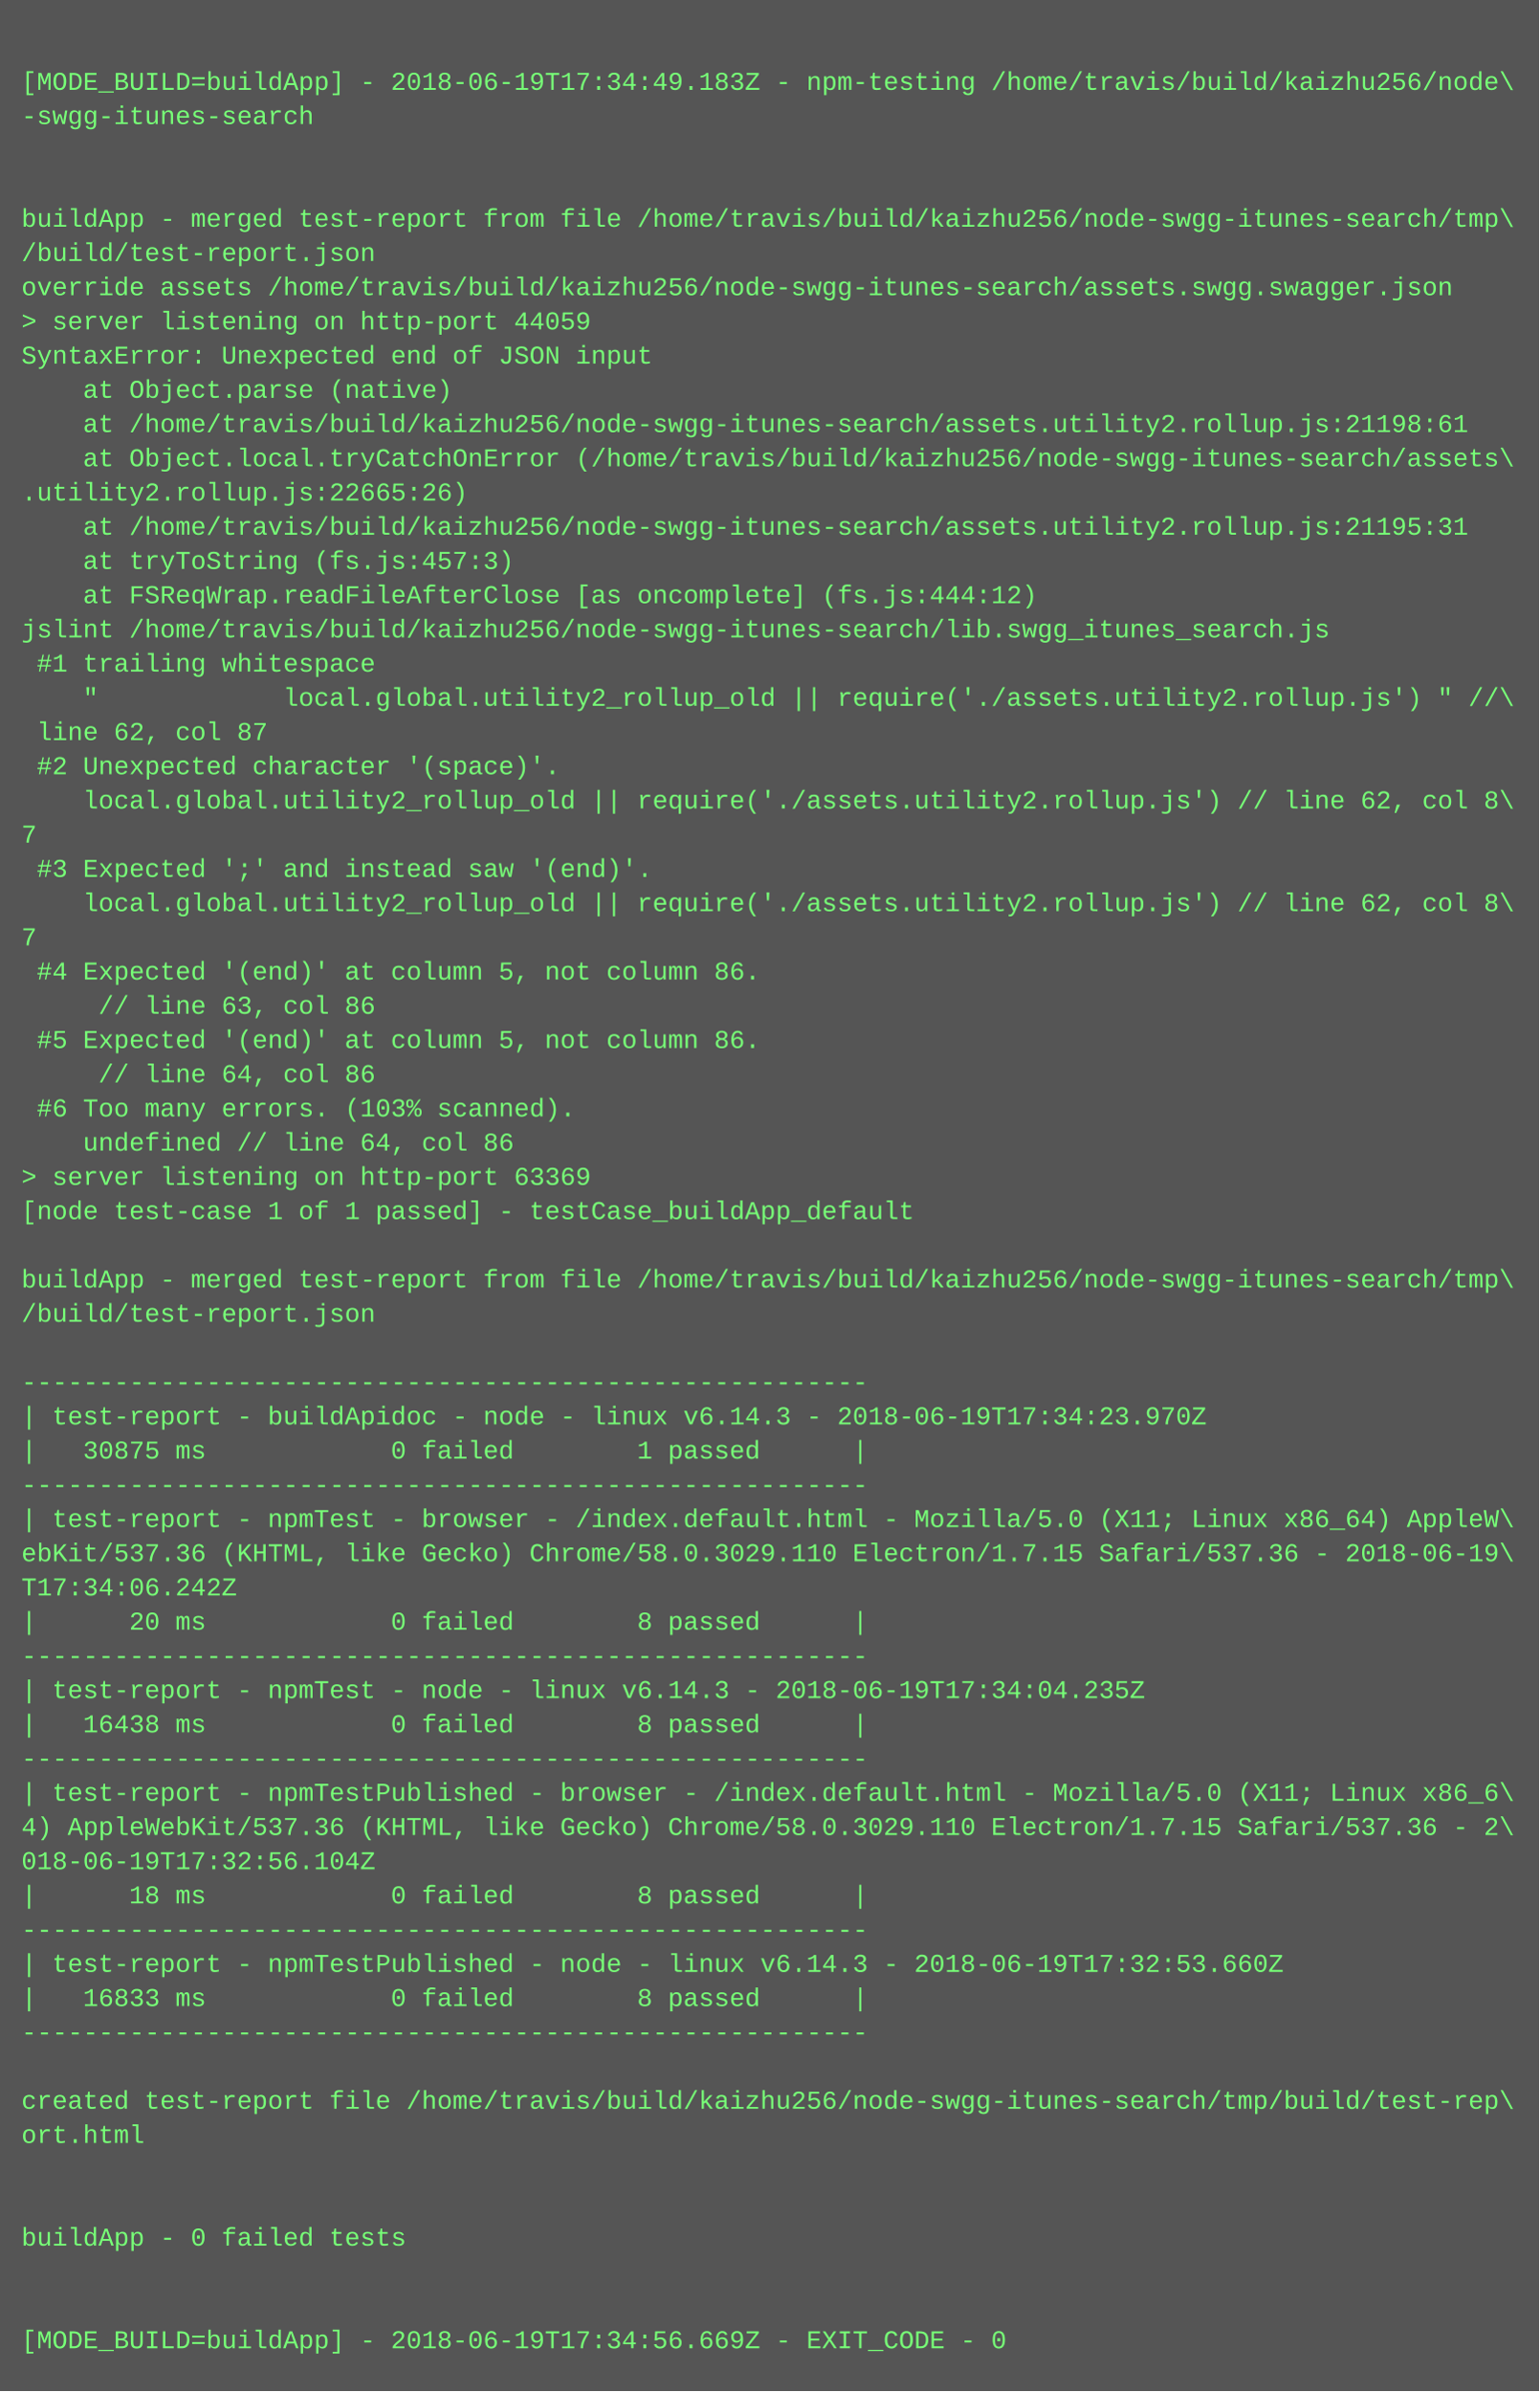
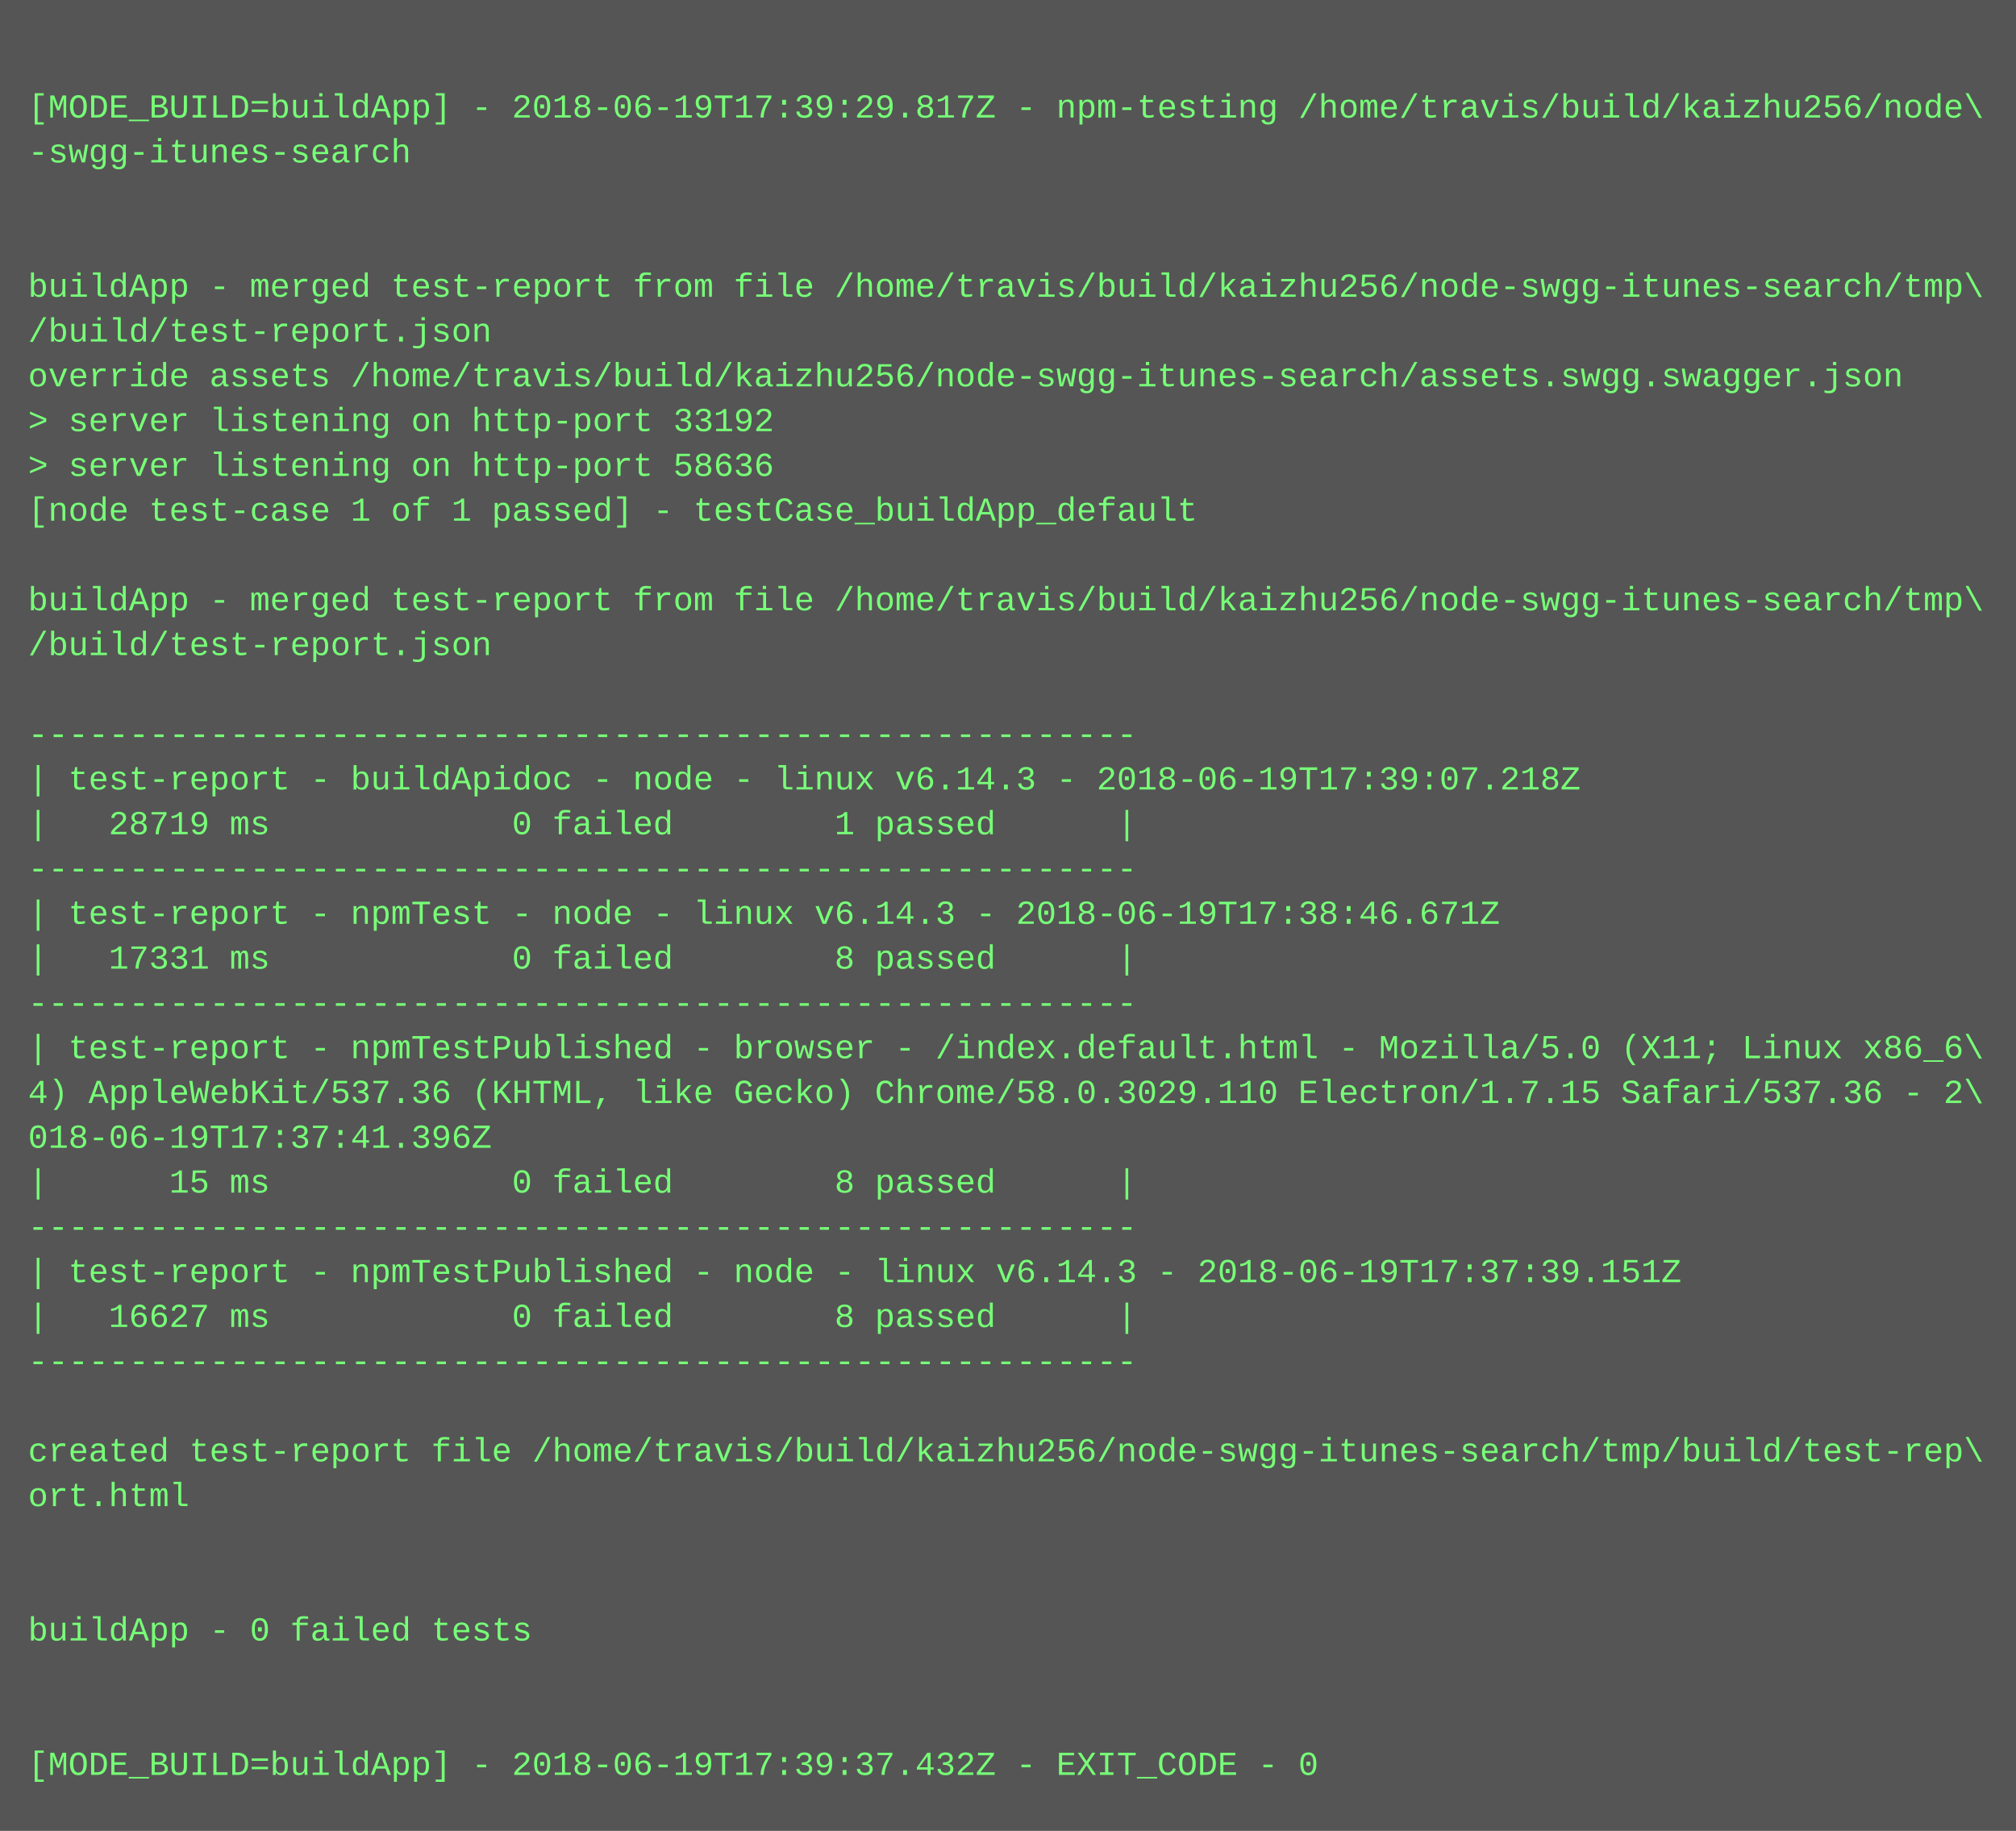
- <svg xmlns="http://www.w3.org/2000/svg" height="1118" width="720">
-   <rect height="1118" fill="#555" width="720" />
+ <svg xmlns="http://www.w3.org/2000/svg" height="654" width="720">
+   <rect height="654" fill="#555" width="720" />
  <text fill="#7f7" font-family="Courier New" font-size="12" xml:space="preserve">
    <tspan x="10" y="26" />
-     <tspan x="10" y="42">[MODE_BUILD=buildApp] - 2018-06-19T17:34:49.183Z - npm-testing /home/travis/build/kaizhu256/node\</tspan>
+     <tspan x="10" y="42">[MODE_BUILD=buildApp] - 2018-06-19T17:39:29.817Z - npm-testing /home/travis/build/kaizhu256/node\</tspan>
    <tspan x="10" y="58">-swgg-itunes-search</tspan>
    <tspan x="10" y="74" />
    <tspan x="10" y="90" />
    <tspan x="10" y="106">buildApp - merged test-report from file /home/travis/build/kaizhu256/node-swgg-itunes-search/tmp\</tspan>
    <tspan x="10" y="122">/build/test-report.json</tspan>
    <tspan x="10" y="138">override assets /home/travis/build/kaizhu256/node-swgg-itunes-search/assets.swgg.swagger.json</tspan>
-     <tspan x="10" y="154">&gt; server listening on http-port 44059</tspan>
-     <tspan x="10" y="170">SyntaxError: Unexpected end of JSON input</tspan>
-     <tspan x="10" y="186">    at Object.parse (native)</tspan>
-     <tspan x="10" y="202">    at /home/travis/build/kaizhu256/node-swgg-itunes-search/assets.utility2.rollup.js:21198:61</tspan>
-     <tspan x="10" y="218">    at Object.local.tryCatchOnError (/home/travis/build/kaizhu256/node-swgg-itunes-search/assets\</tspan>
-     <tspan x="10" y="234">.utility2.rollup.js:22665:26)</tspan>
-     <tspan x="10" y="250">    at /home/travis/build/kaizhu256/node-swgg-itunes-search/assets.utility2.rollup.js:21195:31</tspan>
-     <tspan x="10" y="266">    at tryToString (fs.js:457:3)</tspan>
-     <tspan x="10" y="282">    at FSReqWrap.readFileAfterClose [as oncomplete] (fs.js:444:12)</tspan>
-     <tspan x="10" y="298">jslint /home/travis/build/kaizhu256/node-swgg-itunes-search/lib.swgg_itunes_search.js</tspan>
-     <tspan x="10" y="314"> #1 trailing whitespace</tspan>
-     <tspan x="10" y="330">    "            local.global.utility2_rollup_old || require('./assets.utility2.rollup.js') " //\</tspan>
-     <tspan x="10" y="346"> line 62, col 87</tspan>
-     <tspan x="10" y="362"> #2 Unexpected character '(space)'.</tspan>
-     <tspan x="10" y="378">    local.global.utility2_rollup_old || require('./assets.utility2.rollup.js') // line 62, col 8\</tspan>
-     <tspan x="10" y="394">7</tspan>
-     <tspan x="10" y="410"> #3 Expected ';' and instead saw '(end)'.</tspan>
-     <tspan x="10" y="426">    local.global.utility2_rollup_old || require('./assets.utility2.rollup.js') // line 62, col 8\</tspan>
-     <tspan x="10" y="442">7</tspan>
-     <tspan x="10" y="458"> #4 Expected '(end)' at column 5, not column 86.</tspan>
-     <tspan x="10" y="474">     // line 63, col 86</tspan>
-     <tspan x="10" y="490"> #5 Expected '(end)' at column 5, not column 86.</tspan>
-     <tspan x="10" y="506">     // line 64, col 86</tspan>
-     <tspan x="10" y="522"> #6 Too many errors. (103% scanned).</tspan>
-     <tspan x="10" y="538">    undefined // line 64, col 86</tspan>
-     <tspan x="10" y="554">&gt; server listening on http-port 63369</tspan>
-     <tspan x="10" y="570">[node test-case 1 of 1 passed] - testCase_buildApp_default</tspan>
-     <tspan x="10" y="586" />
-     <tspan x="10" y="602">buildApp - merged test-report from file /home/travis/build/kaizhu256/node-swgg-itunes-search/tmp\</tspan>
-     <tspan x="10" y="618">/build/test-report.json</tspan>
-     <tspan x="10" y="634" />
-     <tspan x="10" y="650">-------------------------------------------------------</tspan>
-     <tspan x="10" y="666">| test-report - buildApidoc - node - linux v6.14.3 - 2018-06-19T17:34:23.970Z</tspan>
-     <tspan x="10" y="682">|   30875 ms            0 failed        1 passed      |</tspan>
-     <tspan x="10" y="698">-------------------------------------------------------</tspan>
-     <tspan x="10" y="714">| test-report - npmTest - browser - /index.default.html - Mozilla/5.0 (X11; Linux x86_64) AppleW\</tspan>
-     <tspan x="10" y="730">ebKit/537.36 (KHTML, like Gecko) Chrome/58.0.3029.110 Electron/1.7.15 Safari/537.36 - 2018-06-19\</tspan>
-     <tspan x="10" y="746">T17:34:06.242Z</tspan>
-     <tspan x="10" y="762">|      20 ms            0 failed        8 passed      |</tspan>
-     <tspan x="10" y="778">-------------------------------------------------------</tspan>
-     <tspan x="10" y="794">| test-report - npmTest - node - linux v6.14.3 - 2018-06-19T17:34:04.235Z</tspan>
-     <tspan x="10" y="810">|   16438 ms            0 failed        8 passed      |</tspan>
-     <tspan x="10" y="826">-------------------------------------------------------</tspan>
-     <tspan x="10" y="842">| test-report - npmTestPublished - browser - /index.default.html - Mozilla/5.0 (X11; Linux x86_6\</tspan>
-     <tspan x="10" y="858">4) AppleWebKit/537.36 (KHTML, like Gecko) Chrome/58.0.3029.110 Electron/1.7.15 Safari/537.36 - 2\</tspan>
-     <tspan x="10" y="874">018-06-19T17:32:56.104Z</tspan>
-     <tspan x="10" y="890">|      18 ms            0 failed        8 passed      |</tspan>
-     <tspan x="10" y="906">-------------------------------------------------------</tspan>
-     <tspan x="10" y="922">| test-report - npmTestPublished - node - linux v6.14.3 - 2018-06-19T17:32:53.660Z</tspan>
-     <tspan x="10" y="938">|   16833 ms            0 failed        8 passed      |</tspan>
-     <tspan x="10" y="954">-------------------------------------------------------</tspan>
-     <tspan x="10" y="970" />
-     <tspan x="10" y="986">created test-report file /home/travis/build/kaizhu256/node-swgg-itunes-search/tmp/build/test-rep\</tspan>
-     <tspan x="10" y="1002">ort.html</tspan>
-     <tspan x="10" y="1018" />
-     <tspan x="10" y="1034" />
-     <tspan x="10" y="1050">buildApp - 0 failed tests</tspan>
-     <tspan x="10" y="1066" />
-     <tspan x="10" y="1082" />
-     <tspan x="10" y="1098">[MODE_BUILD=buildApp] - 2018-06-19T17:34:56.669Z - EXIT_CODE - 0</tspan>
+     <tspan x="10" y="154">&gt; server listening on http-port 33192</tspan>
+     <tspan x="10" y="170">&gt; server listening on http-port 58636</tspan>
+     <tspan x="10" y="186">[node test-case 1 of 1 passed] - testCase_buildApp_default</tspan>
+     <tspan x="10" y="202" />
+     <tspan x="10" y="218">buildApp - merged test-report from file /home/travis/build/kaizhu256/node-swgg-itunes-search/tmp\</tspan>
+     <tspan x="10" y="234">/build/test-report.json</tspan>
+     <tspan x="10" y="250" />
+     <tspan x="10" y="266">-------------------------------------------------------</tspan>
+     <tspan x="10" y="282">| test-report - buildApidoc - node - linux v6.14.3 - 2018-06-19T17:39:07.218Z</tspan>
+     <tspan x="10" y="298">|   28719 ms            0 failed        1 passed      |</tspan>
+     <tspan x="10" y="314">-------------------------------------------------------</tspan>
+     <tspan x="10" y="330">| test-report - npmTest - node - linux v6.14.3 - 2018-06-19T17:38:46.671Z</tspan>
+     <tspan x="10" y="346">|   17331 ms            0 failed        8 passed      |</tspan>
+     <tspan x="10" y="362">-------------------------------------------------------</tspan>
+     <tspan x="10" y="378">| test-report - npmTestPublished - browser - /index.default.html - Mozilla/5.0 (X11; Linux x86_6\</tspan>
+     <tspan x="10" y="394">4) AppleWebKit/537.36 (KHTML, like Gecko) Chrome/58.0.3029.110 Electron/1.7.15 Safari/537.36 - 2\</tspan>
+     <tspan x="10" y="410">018-06-19T17:37:41.396Z</tspan>
+     <tspan x="10" y="426">|      15 ms            0 failed        8 passed      |</tspan>
+     <tspan x="10" y="442">-------------------------------------------------------</tspan>
+     <tspan x="10" y="458">| test-report - npmTestPublished - node - linux v6.14.3 - 2018-06-19T17:37:39.151Z</tspan>
+     <tspan x="10" y="474">|   16627 ms            0 failed        8 passed      |</tspan>
+     <tspan x="10" y="490">-------------------------------------------------------</tspan>
+     <tspan x="10" y="506" />
+     <tspan x="10" y="522">created test-report file /home/travis/build/kaizhu256/node-swgg-itunes-search/tmp/build/test-rep\</tspan>
+     <tspan x="10" y="538">ort.html</tspan>
+     <tspan x="10" y="554" />
+     <tspan x="10" y="570" />
+     <tspan x="10" y="586">buildApp - 0 failed tests</tspan>
+     <tspan x="10" y="602" />
+     <tspan x="10" y="618" />
+     <tspan x="10" y="634">[MODE_BUILD=buildApp] - 2018-06-19T17:39:37.432Z - EXIT_CODE - 0</tspan>
  </text>
</svg>
